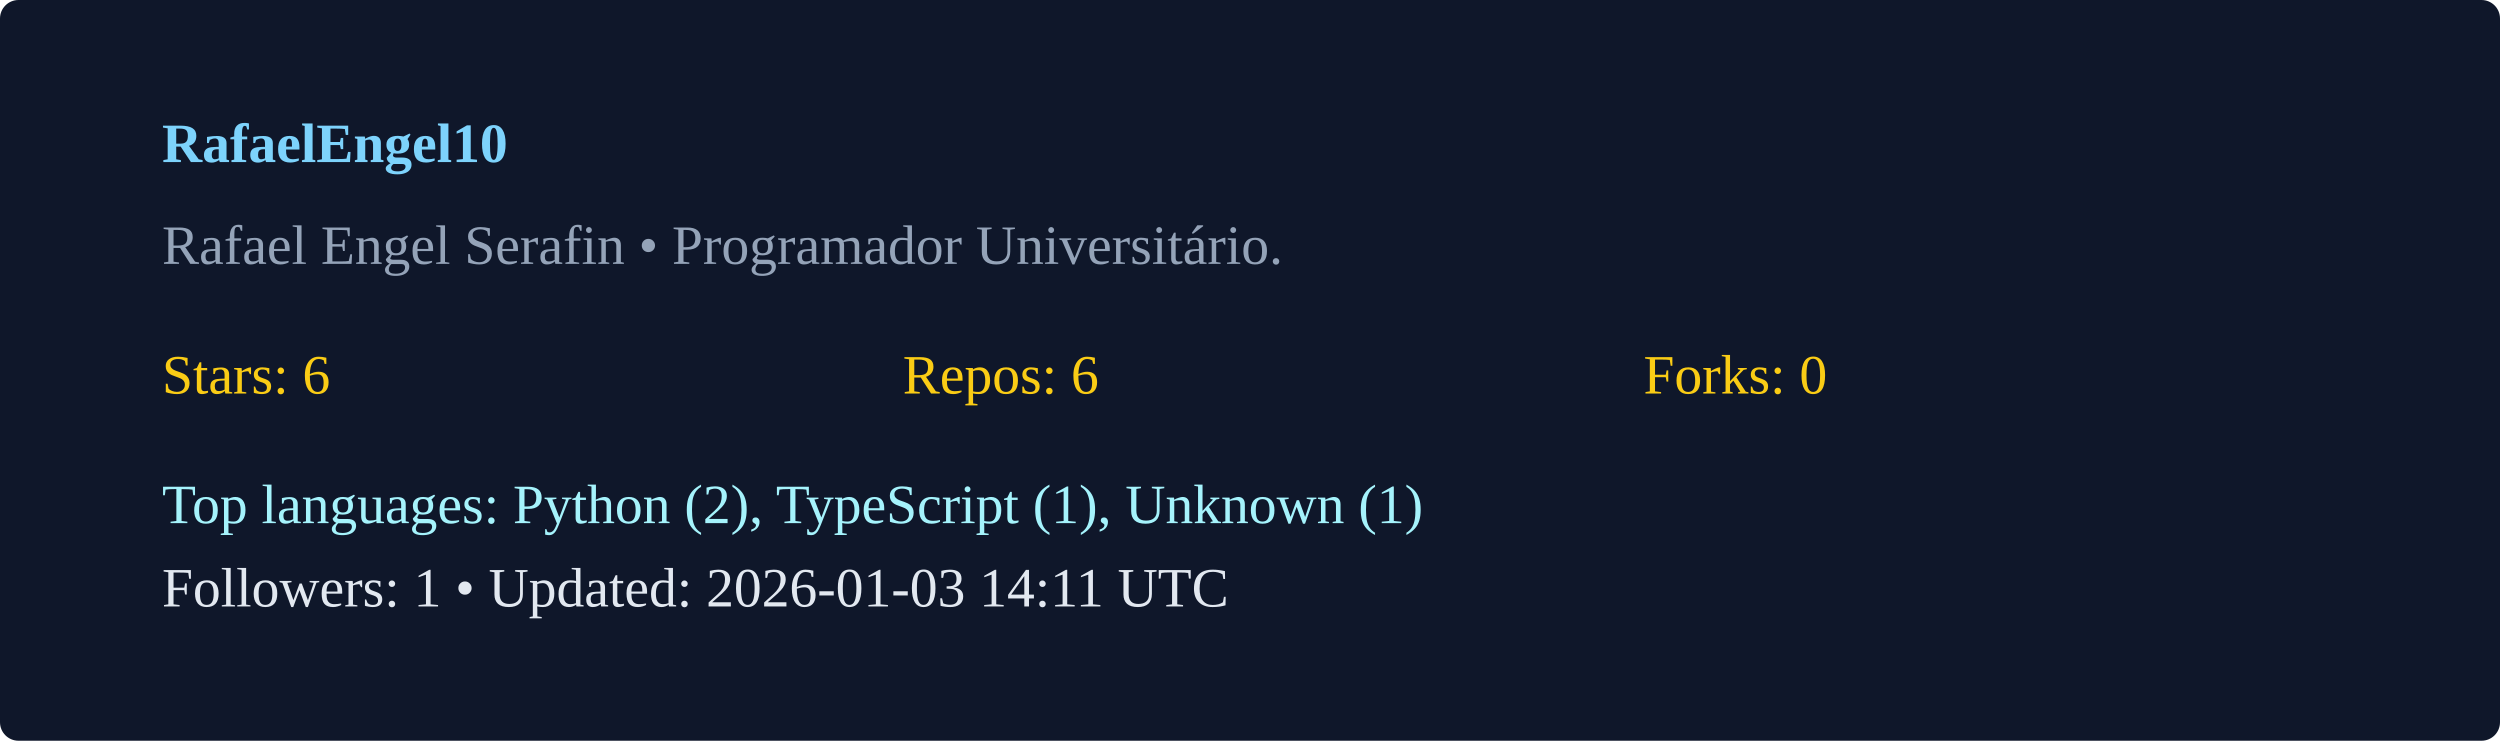
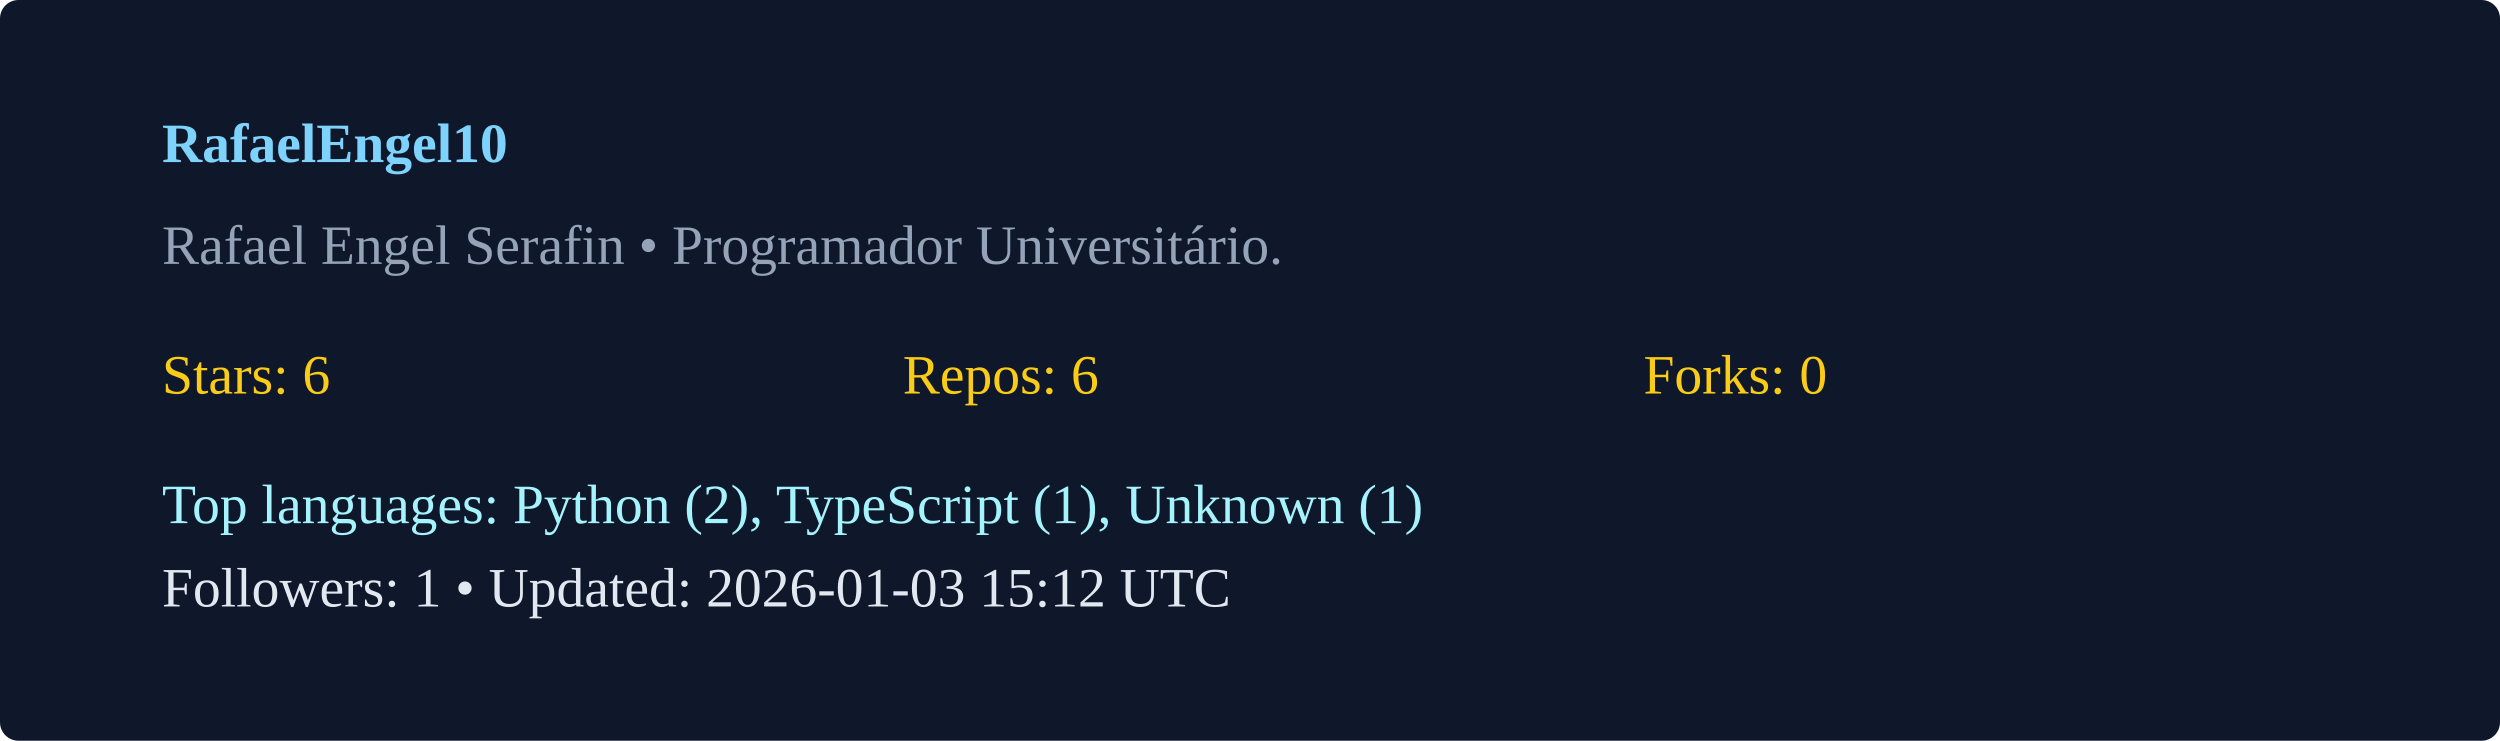
<svg xmlns="http://www.w3.org/2000/svg" width="540" height="160" viewBox="0 0 540 160">
  <rect width="100%" height="100%" rx="4" fill="#0f172a" />
  <g transform="translate(35,35)">
    <text x="0" y="0" fill="#7dd3fc" font-weight="600">RafaelEngel10</text>
    <text x="0" y="22" fill="#94a3b8">Rafael Engel Serafin  • Programador Universitário. </text>
    <g transform="translate(0,50)">
      <text x="0" y="0" fill="#facc15">Stars: 6</text>
      <text x="160" y="0" fill="#facc15">Repos: 6</text>
      <text x="320" y="0" fill="#facc15">Forks: 0</text>
      <text x="0" y="28" fill="#a5f3fc">Top languages: Python (2), TypeScript (1), Unknown (1)</text>
-       <text x="0" y="46" fill="#e2e8f0">Followers: 1 • Updated: 2026-01-03 14:11 UTC</text>
+       <text x="0" y="46" fill="#e2e8f0">Followers: 1 • Updated: 2026-01-03 15:12 UTC</text>
    </g>
  </g>
</svg>
